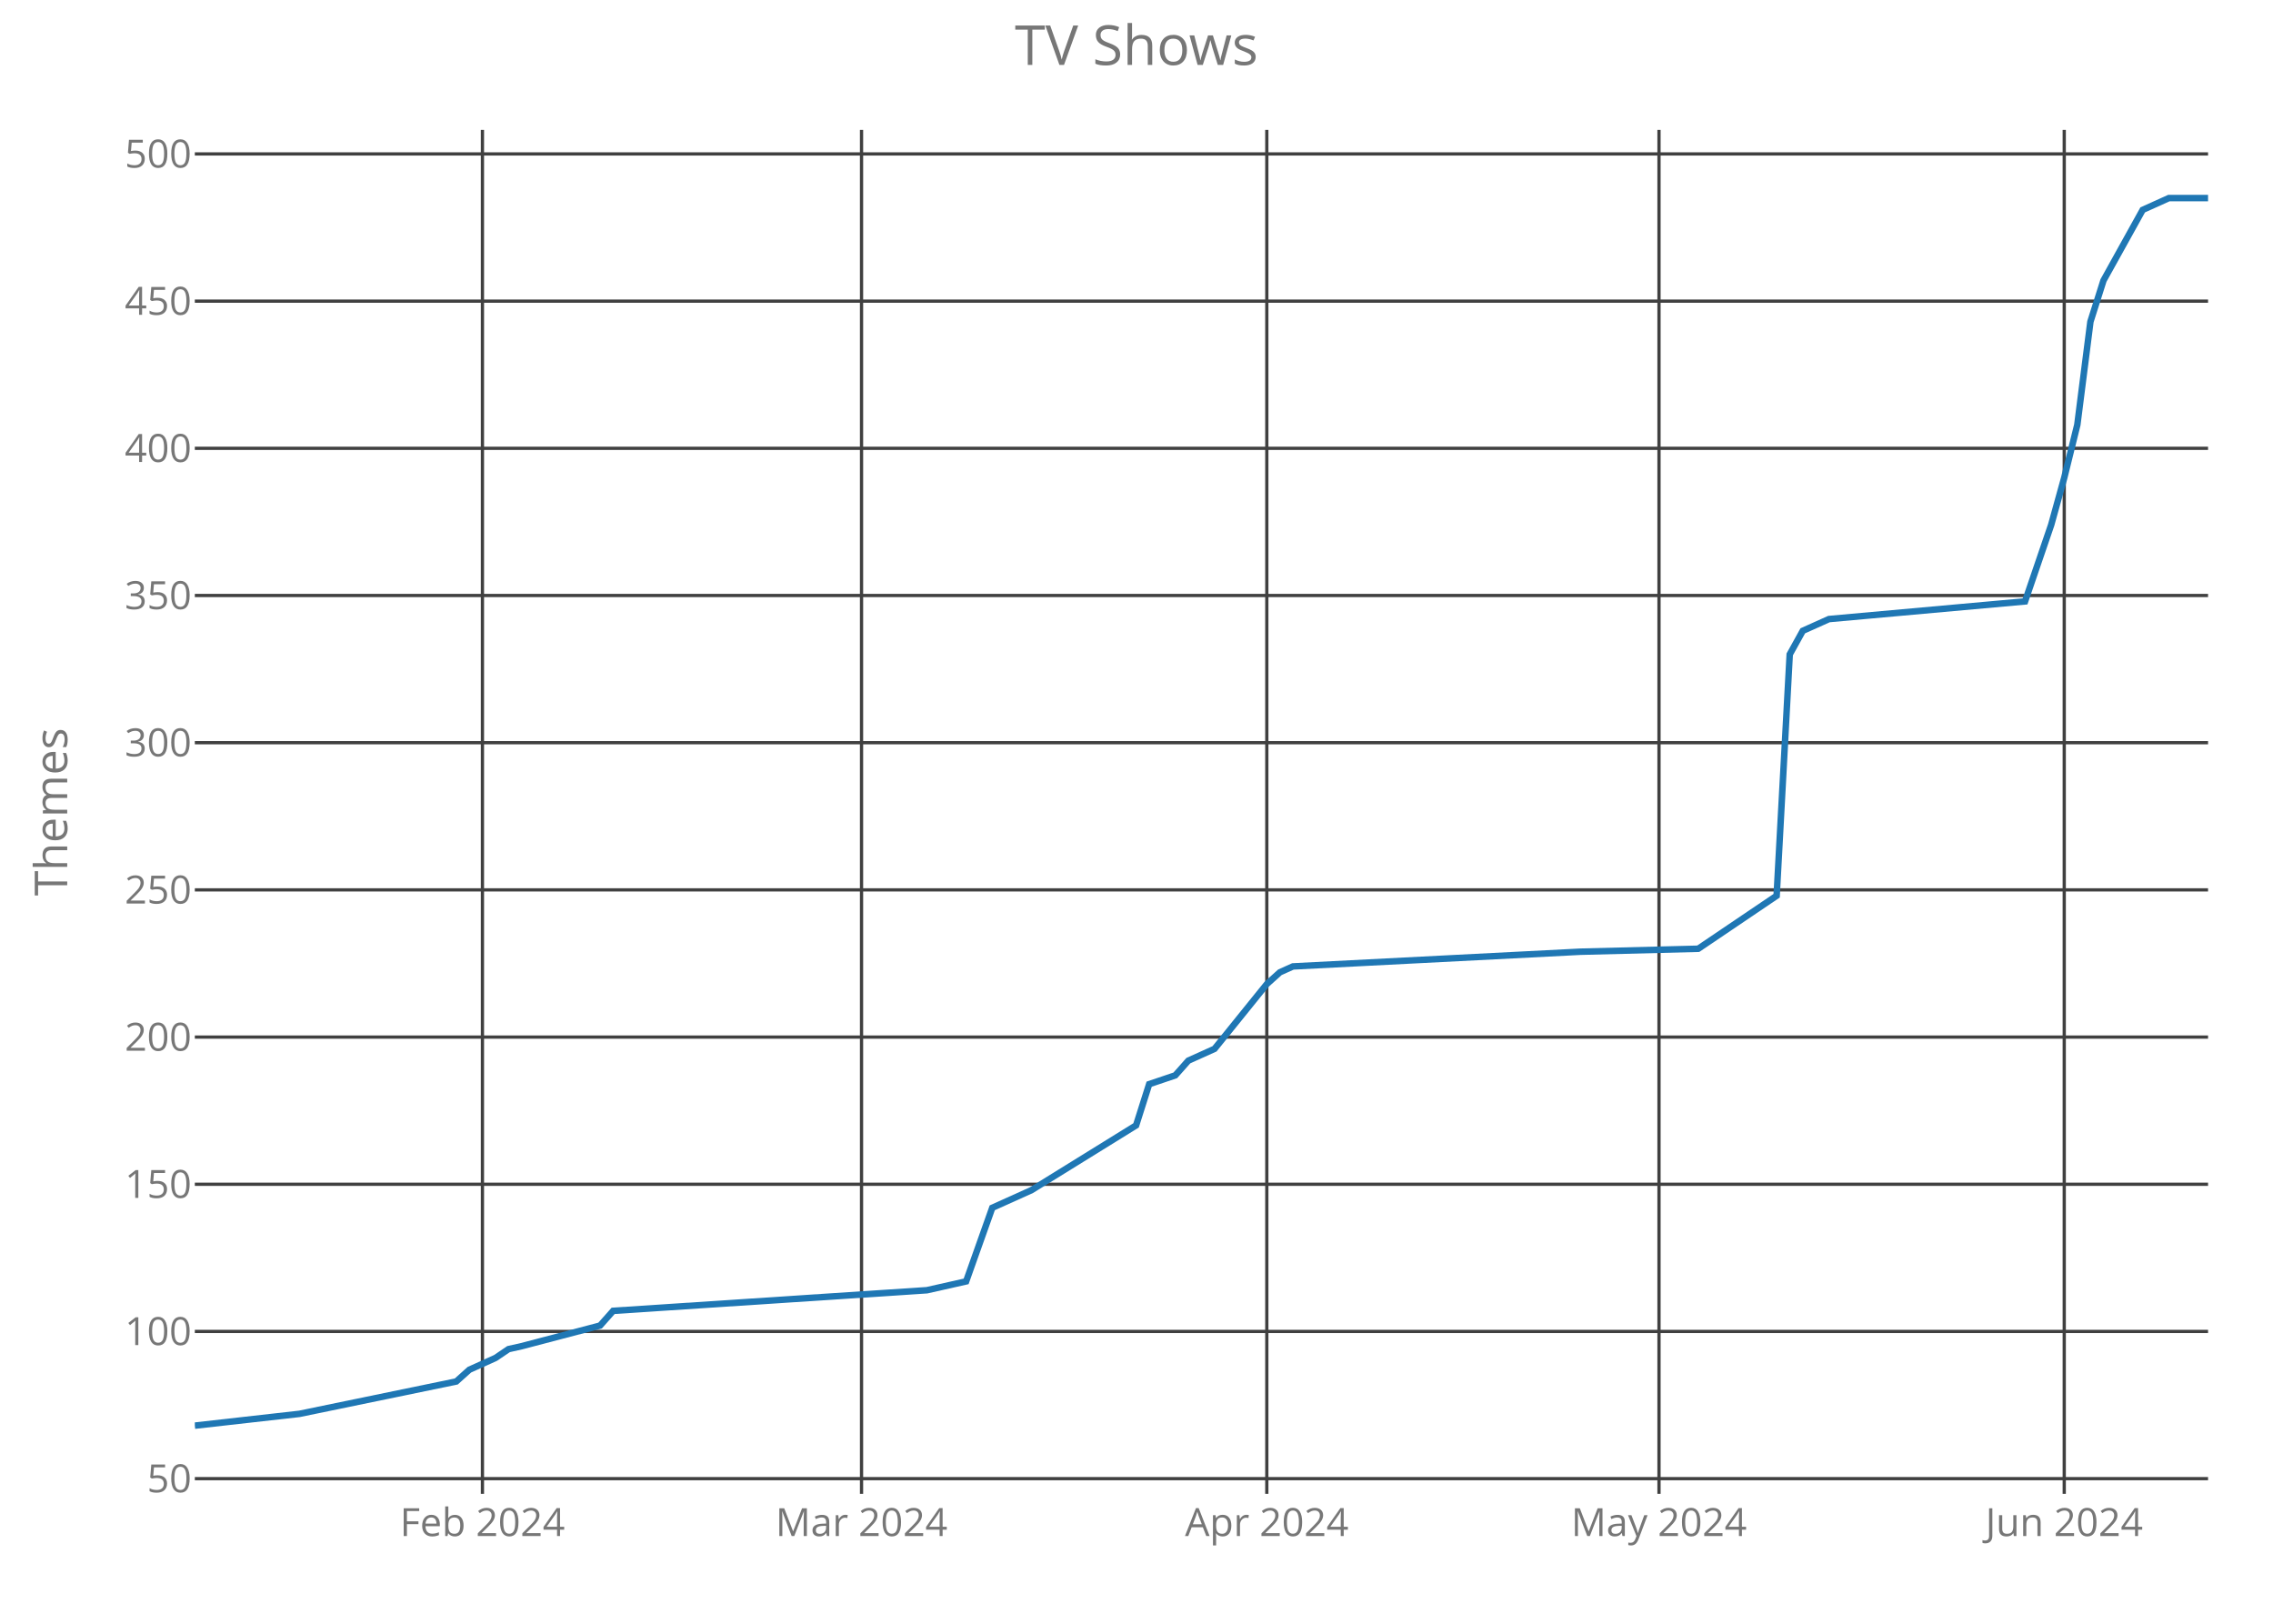
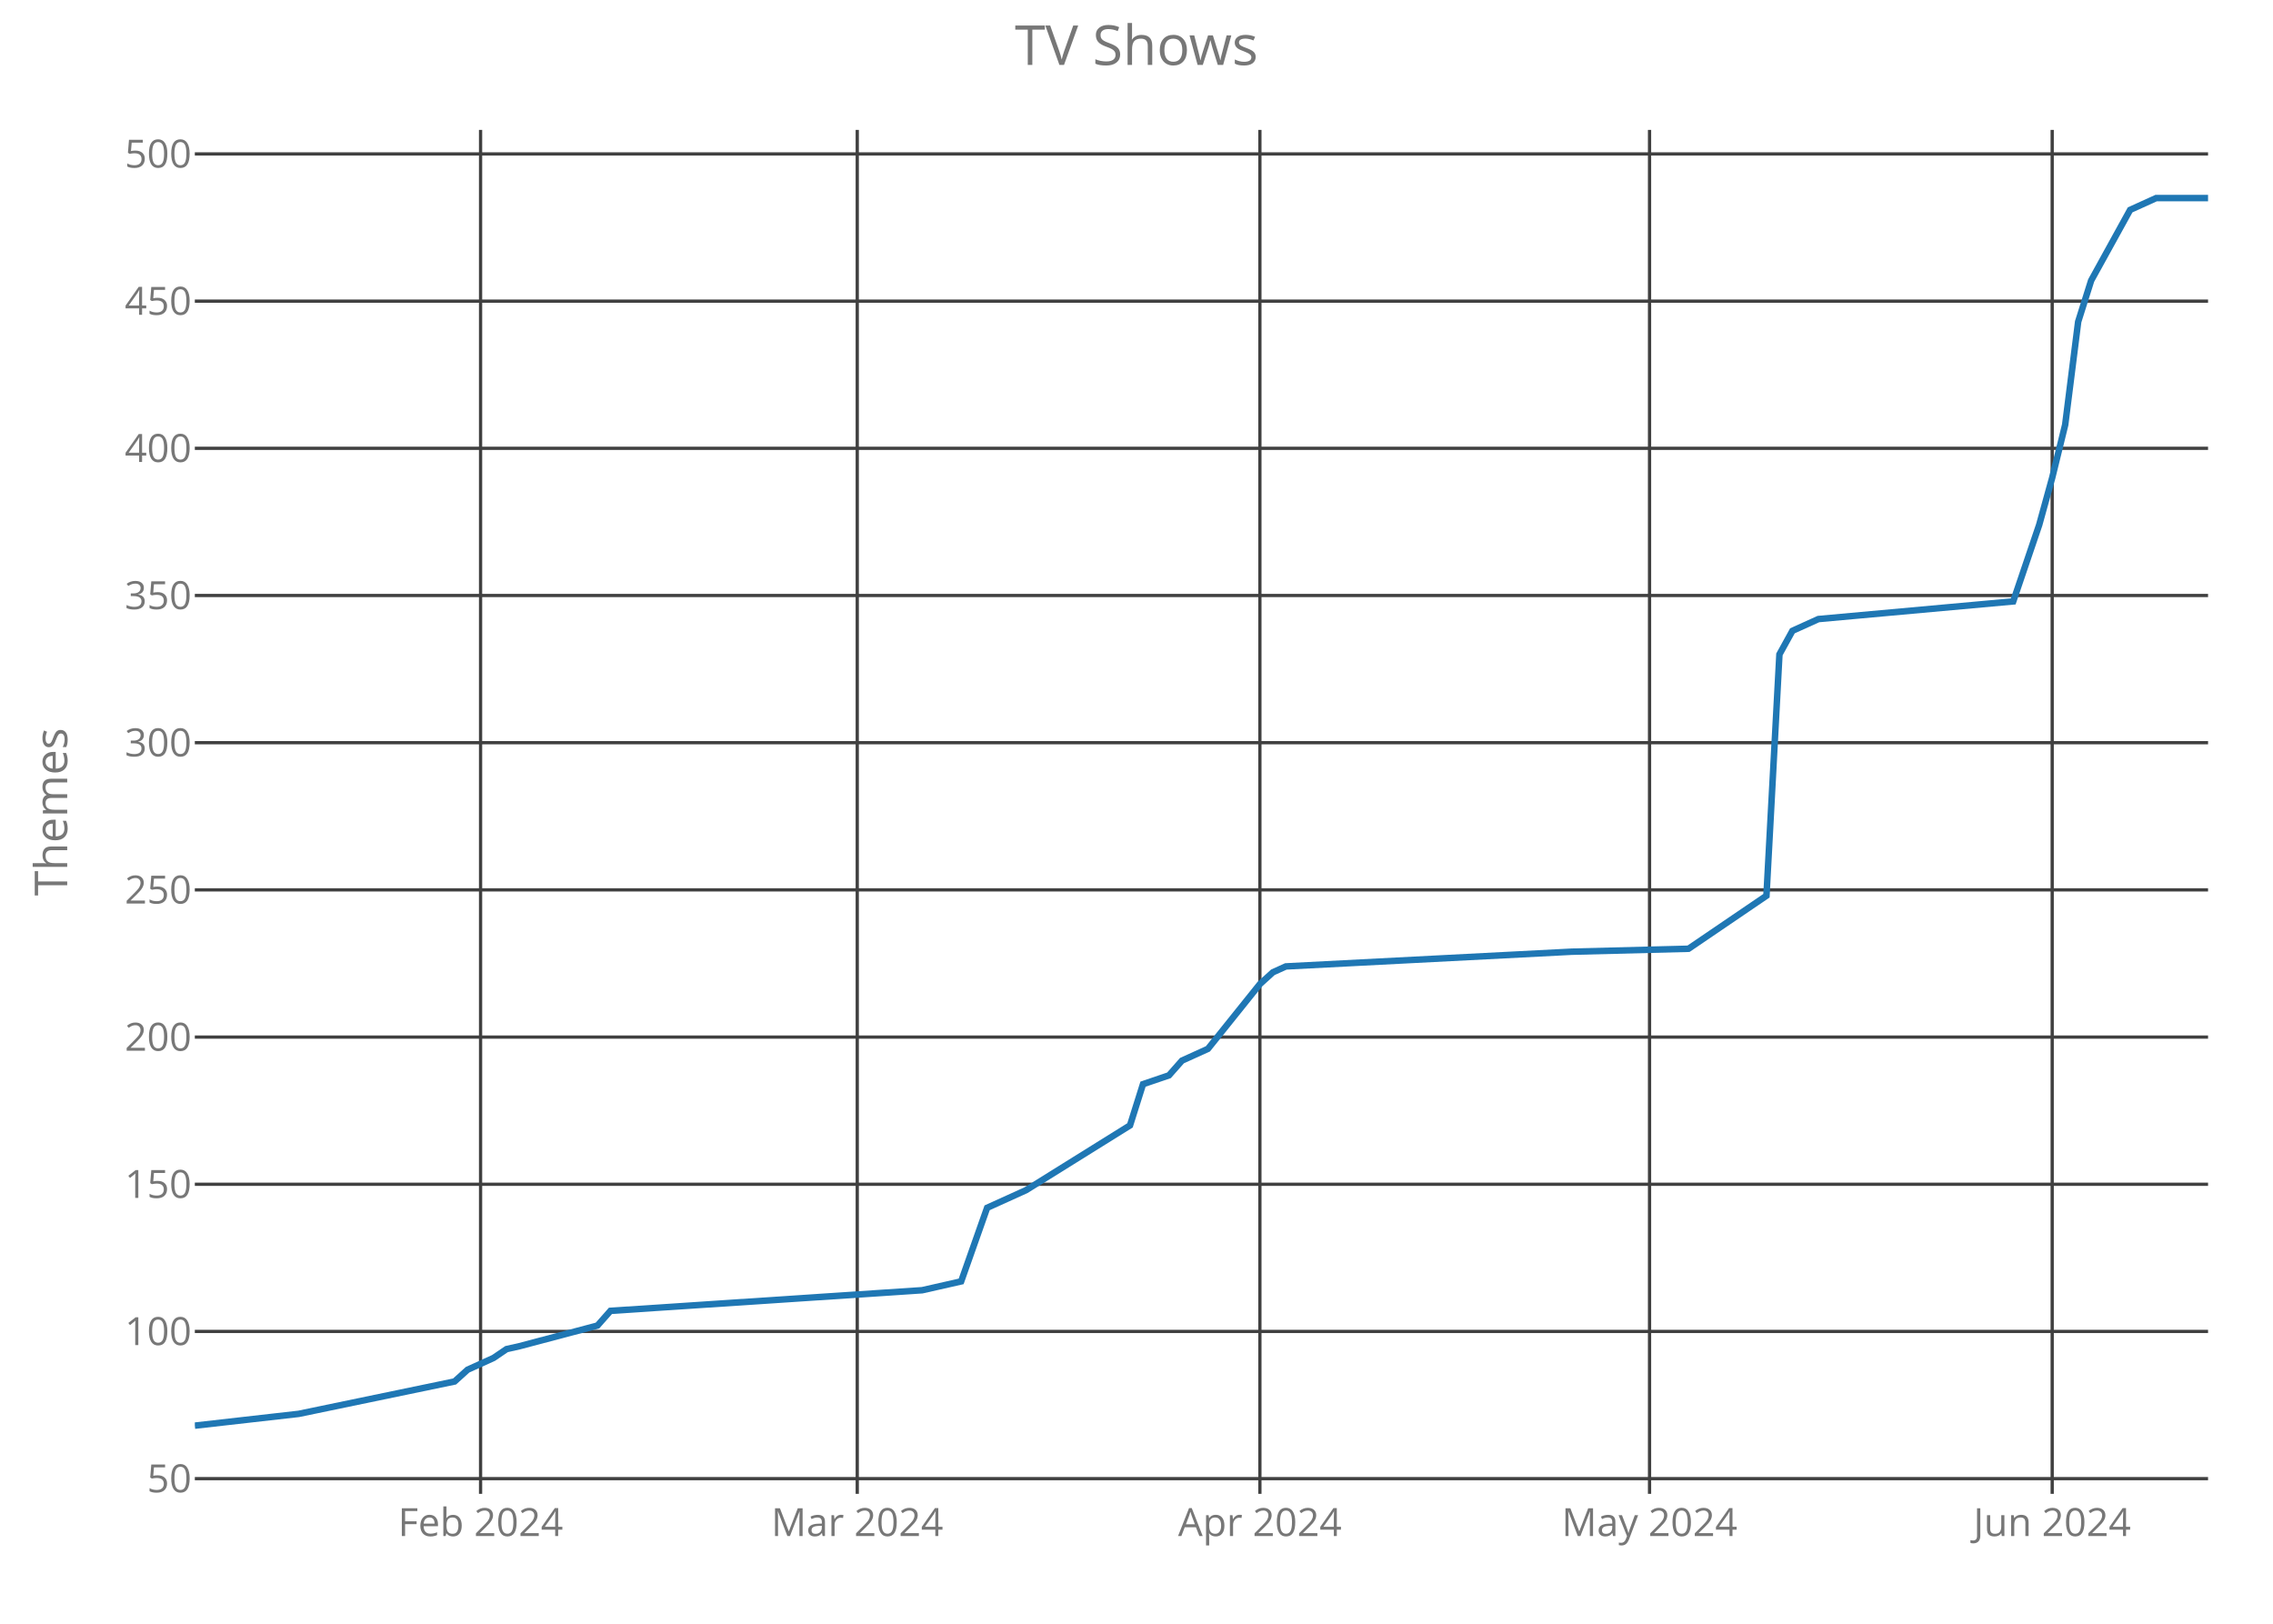
<svg xmlns="http://www.w3.org/2000/svg" class="main-svg" width="700" height="500" style="" viewBox="0 0 700 500">
  <rect x="0" y="0" width="700" height="500" style="fill: rgb(0, 0, 0); fill-opacity: 0;" />
-   <defs id="defs-5d8cfa">
+   <defs id="defs-92e30f">
    <g class="clips">
-       <clipPath id="clip5d8cfaxyplot" class="plotclip">
+       <clipPath id="clip92e30fxyplot" class="plotclip">
        <rect width="620" height="420" />
      </clipPath>
-       <clipPath class="axesclip" id="clip5d8cfax">
+       <clipPath class="axesclip" id="clip92e30fx">
        <rect x="60" y="0" width="620" height="500" />
      </clipPath>
-       <clipPath class="axesclip" id="clip5d8cfay">
+       <clipPath class="axesclip" id="clip92e30fy">
        <rect x="0" y="40" width="700" height="420" />
      </clipPath>
-       <clipPath class="axesclip" id="clip5d8cfaxy">
+       <clipPath class="axesclip" id="clip92e30fxy">
        <rect x="60" y="40" width="620" height="420" />
      </clipPath>
    </g>
    <g class="gradients" />
  </defs>
  <g class="bglayer">
    <rect class="bg" x="60" y="40" width="620" height="420" style="fill: rgb(0, 0, 0); fill-opacity: 0; stroke-width: 0;" />
  </g>
  <g class="layer-below">
    <g class="imagelayer" />
    <g class="shapelayer" />
  </g>
  <g class="cartesianlayer">
    <g class="subplot xy">
      <g class="layer-subplot">
        <g class="shapelayer" />
        <g class="imagelayer" />
      </g>
      <g class="gridlayer">
        <g class="x">
-           <path class="xgrid crisp" transform="translate(148.57,0)" d="M0,40v420" style="stroke: rgb(64, 64, 64); stroke-opacity: 1; stroke-width: 1px;" />
-           <path class="xgrid crisp" transform="translate(265.32,0)" d="M0,40v420" style="stroke: rgb(64, 64, 64); stroke-opacity: 1; stroke-width: 1px;" />
-           <path class="xgrid crisp" transform="translate(390.13,0)" d="M0,40v420" style="stroke: rgb(64, 64, 64); stroke-opacity: 1; stroke-width: 1px;" />
-           <path class="xgrid crisp" transform="translate(510.91,0)" d="M0,40v420" style="stroke: rgb(64, 64, 64); stroke-opacity: 1; stroke-width: 1px;" />
-           <path class="xgrid crisp" transform="translate(635.71,0)" d="M0,40v420" style="stroke: rgb(64, 64, 64); stroke-opacity: 1; stroke-width: 1px;" />
+           <path class="xgrid crisp" transform="translate(148,0)" d="M0,40v420" style="stroke: rgb(64, 64, 64); stroke-opacity: 1; stroke-width: 1px;" />
+           <path class="xgrid crisp" transform="translate(264,0)" d="M0,40v420" style="stroke: rgb(64, 64, 64); stroke-opacity: 1; stroke-width: 1px;" />
+           <path class="xgrid crisp" transform="translate(388,0)" d="M0,40v420" style="stroke: rgb(64, 64, 64); stroke-opacity: 1; stroke-width: 1px;" />
+           <path class="xgrid crisp" transform="translate(508,0)" d="M0,40v420" style="stroke: rgb(64, 64, 64); stroke-opacity: 1; stroke-width: 1px;" />
+           <path class="xgrid crisp" transform="translate(632,0)" d="M0,40v420" style="stroke: rgb(64, 64, 64); stroke-opacity: 1; stroke-width: 1px;" />
        </g>
        <g class="y">
          <path class="ygrid crisp" transform="translate(0,455.32)" d="M60,0h620" style="stroke: rgb(64, 64, 64); stroke-opacity: 1; stroke-width: 1px;" />
          <path class="ygrid crisp" transform="translate(0,409.99)" d="M60,0h620" style="stroke: rgb(64, 64, 64); stroke-opacity: 1; stroke-width: 1px;" />
          <path class="ygrid crisp" transform="translate(0,364.67)" d="M60,0h620" style="stroke: rgb(64, 64, 64); stroke-opacity: 1; stroke-width: 1px;" />
          <path class="ygrid crisp" transform="translate(0,319.35)" d="M60,0h620" style="stroke: rgb(64, 64, 64); stroke-opacity: 1; stroke-width: 1px;" />
          <path class="ygrid crisp" transform="translate(0,274.02)" d="M60,0h620" style="stroke: rgb(64, 64, 64); stroke-opacity: 1; stroke-width: 1px;" />
          <path class="ygrid crisp" transform="translate(0,228.7)" d="M60,0h620" style="stroke: rgb(64, 64, 64); stroke-opacity: 1; stroke-width: 1px;" />
          <path class="ygrid crisp" transform="translate(0,183.37)" d="M60,0h620" style="stroke: rgb(64, 64, 64); stroke-opacity: 1; stroke-width: 1px;" />
          <path class="ygrid crisp" transform="translate(0,138.05)" d="M60,0h620" style="stroke: rgb(64, 64, 64); stroke-opacity: 1; stroke-width: 1px;" />
          <path class="ygrid crisp" transform="translate(0,92.73)" d="M60,0h620" style="stroke: rgb(64, 64, 64); stroke-opacity: 1; stroke-width: 1px;" />
          <path class="ygrid crisp" transform="translate(0,47.4)" d="M60,0h620" style="stroke: rgb(64, 64, 64); stroke-opacity: 1; stroke-width: 1px;" />
        </g>
      </g>
      <g class="zerolinelayer" />
      <path class="xlines-below crisp" d="M0,0" style="fill: none;" />
      <path class="ylines-below crisp" d="M0,0" style="fill: none;" />
      <g class="overlines-below" />
      <g class="xaxislayer-below">
        <g class="xtick">
-           <text text-anchor="middle" x="0" y="473" transform="translate(148.57,0)" style="font-family: 'Open Sans'; font-size: 12px; fill: rgb(119, 119, 119); fill-opacity: 1; white-space: pre;">Feb 2024</text>
+           <text text-anchor="middle" x="0" y="473" transform="translate(148,0)" style="font-family: 'Open Sans'; font-size: 12px; fill: rgb(119, 119, 119); fill-opacity: 1; white-space: pre;">Feb 2024</text>
        </g>
        <g class="xtick">
-           <text text-anchor="middle" x="0" y="473" transform="translate(265.32,0)" style="font-family: 'Open Sans'; font-size: 12px; fill: rgb(119, 119, 119); fill-opacity: 1; white-space: pre;">Mar 2024</text>
+           <text text-anchor="middle" x="0" y="473" transform="translate(264,0)" style="font-family: 'Open Sans'; font-size: 12px; fill: rgb(119, 119, 119); fill-opacity: 1; white-space: pre;">Mar 2024</text>
        </g>
        <g class="xtick">
-           <text text-anchor="middle" x="0" y="473" transform="translate(390.13,0)" style="font-family: 'Open Sans'; font-size: 12px; fill: rgb(119, 119, 119); fill-opacity: 1; white-space: pre;">Apr 2024</text>
+           <text text-anchor="middle" x="0" y="473" transform="translate(388,0)" style="font-family: 'Open Sans'; font-size: 12px; fill: rgb(119, 119, 119); fill-opacity: 1; white-space: pre;">Apr 2024</text>
        </g>
        <g class="xtick">
-           <text text-anchor="middle" x="0" y="473" transform="translate(510.91,0)" style="font-family: 'Open Sans'; font-size: 12px; fill: rgb(119, 119, 119); fill-opacity: 1; white-space: pre;">May 2024</text>
+           <text text-anchor="middle" x="0" y="473" transform="translate(508,0)" style="font-family: 'Open Sans'; font-size: 12px; fill: rgb(119, 119, 119); fill-opacity: 1; white-space: pre;">May 2024</text>
        </g>
        <g class="xtick">
-           <text text-anchor="middle" x="0" y="473" transform="translate(635.71,0)" style="font-family: 'Open Sans'; font-size: 12px; fill: rgb(119, 119, 119); fill-opacity: 1; white-space: pre;">Jun 2024</text>
+           <text text-anchor="middle" x="0" y="473" transform="translate(632,0)" style="font-family: 'Open Sans'; font-size: 12px; fill: rgb(119, 119, 119); fill-opacity: 1; white-space: pre;">Jun 2024</text>
        </g>
      </g>
      <g class="yaxislayer-below">
        <g class="ytick">
          <text text-anchor="end" x="59" y="4.2" transform="translate(0,455.32)" style="font-family: 'Open Sans'; font-size: 12px; fill: rgb(119, 119, 119); fill-opacity: 1; white-space: pre;">50</text>
        </g>
        <g class="ytick">
          <text text-anchor="end" x="59" y="4.2" transform="translate(0,409.99)" style="font-family: 'Open Sans'; font-size: 12px; fill: rgb(119, 119, 119); fill-opacity: 1; white-space: pre;">100</text>
        </g>
        <g class="ytick">
          <text text-anchor="end" x="59" y="4.2" transform="translate(0,364.67)" style="font-family: 'Open Sans'; font-size: 12px; fill: rgb(119, 119, 119); fill-opacity: 1; white-space: pre;">150</text>
        </g>
        <g class="ytick">
          <text text-anchor="end" x="59" y="4.2" transform="translate(0,319.35)" style="font-family: 'Open Sans'; font-size: 12px; fill: rgb(119, 119, 119); fill-opacity: 1; white-space: pre;">200</text>
        </g>
        <g class="ytick">
          <text text-anchor="end" x="59" y="4.2" transform="translate(0,274.02)" style="font-family: 'Open Sans'; font-size: 12px; fill: rgb(119, 119, 119); fill-opacity: 1; white-space: pre;">250</text>
        </g>
        <g class="ytick">
          <text text-anchor="end" x="59" y="4.2" transform="translate(0,228.7)" style="font-family: 'Open Sans'; font-size: 12px; fill: rgb(119, 119, 119); fill-opacity: 1; white-space: pre;">300</text>
        </g>
        <g class="ytick">
          <text text-anchor="end" x="59" y="4.2" transform="translate(0,183.37)" style="font-family: 'Open Sans'; font-size: 12px; fill: rgb(119, 119, 119); fill-opacity: 1; white-space: pre;">350</text>
        </g>
        <g class="ytick">
          <text text-anchor="end" x="59" y="4.2" transform="translate(0,138.05)" style="font-family: 'Open Sans'; font-size: 12px; fill: rgb(119, 119, 119); fill-opacity: 1; white-space: pre;">400</text>
        </g>
        <g class="ytick">
          <text text-anchor="end" x="59" y="4.2" transform="translate(0,92.73)" style="font-family: 'Open Sans'; font-size: 12px; fill: rgb(119, 119, 119); fill-opacity: 1; white-space: pre;">450</text>
        </g>
        <g class="ytick">
          <text text-anchor="end" x="59" y="4.2" transform="translate(0,47.4)" style="font-family: 'Open Sans'; font-size: 12px; fill: rgb(119, 119, 119); fill-opacity: 1; white-space: pre;">500</text>
        </g>
      </g>
      <g class="overaxes-below" />
-       <g class="plot" transform="translate(60,40)" clip-path="url('#clip5d8cfaxyplot')">
+       <g class="plot" transform="translate(60,40)" clip-path="url('#clip92e30fxyplot')">
        <g class="scatterlayer mlayer">
-           <g class="trace scatter tracebeba06" style="stroke-miterlimit: 2; opacity: 1;">
+           <g class="trace scatter trace6bb616" style="stroke-miterlimit: 2; opacity: 1;">
            <g class="fills" />
            <g class="errorbars" />
            <g class="lines">
-               <path class="js-line" d="M0,399L32.21,395.37L80.52,385.4L84.55,381.78L92.6,378.15L96.62,375.43L100.65,374.53L124.81,368.18L128.83,363.65L225.45,357.3L237.53,354.58L245.58,331.92L257.66,326.48L289.87,306.54L293.9,293.85L301.95,291.13L305.97,286.6L314.03,282.97L330.13,263.03L334.16,259.4L338.18,257.59L426.75,253.06L462.99,252.15L487.14,235.83L491.17,161.5L495.19,154.25L499.22,152.44L503.25,150.63L563.64,145.19L571.69,121.62L575.71,107.12L579.74,90.8L583.77,59.07L587.79,46.38L599.87,24.63L607.92,21L620,21" style="vector-effect: non-scaling-stroke; fill: none; stroke: rgb(31, 119, 180); stroke-opacity: 1; stroke-width: 2px; opacity: 1;" />
+               <path class="js-line" d="M0,399L32,395.37L80,385.4L84,381.78L92,378.15L96,375.43L100,374.53L124,368.18L128,363.65L224,357.3L236,354.58L244,331.92L256,326.48L288,306.54L292,293.85L300,291.13L304,286.6L312,282.97L328,263.03L332,259.4L336,257.59L424,253.06L460,252.15L484,235.83L488,161.5L492,154.25L496,152.44L500,150.63L560,145.19L568,121.62L572,107.12L576,90.8L580,59.07L584,46.38L596,24.63L604,21L620,21" style="vector-effect: non-scaling-stroke; fill: none; stroke: rgb(31, 119, 180); stroke-opacity: 1; stroke-width: 2px; opacity: 1;" />
            </g>
            <g class="points" />
            <g class="text" />
          </g>
        </g>
      </g>
      <g class="overplot" />
      <path class="xlines-above" />
      <path class="ylines-above" />
      <g class="overlines-above" />
      <g class="xaxislayer-above" />
      <g class="yaxislayer-above" />
      <g class="overaxes-above" />
    </g>
  </g>
  <g class="polarlayer" />
  <g class="ternarylayer" />
  <g class="geolayer" />
  <g class="funnelarealayer" />
  <g class="pielayer" />
  <g class="treemaplayer" />
  <g class="sunburstlayer" />
  <g class="glimages" />
-   <defs id="topdefs-5d8cfa">
+   <defs id="topdefs-92e30f">
    <g class="clips" />
  </defs>
  <g class="layer-above">
    <g class="imagelayer" />
    <g class="shapelayer" />
  </g>
  <g class="infolayer">
    <g class="g-gtitle">
      <text class="gtitle" x="350" y="20" text-anchor="middle" dy="0em" style="font-family: 'Open Sans'; font-size: 17px; fill: rgb(119, 119, 119); opacity: 1; font-weight: normal; white-space: pre;">TV Shows</text>
    </g>
    <g class="g-xtitle" />
    <g class="g-ytitle">
      <text class="ytitle" transform="rotate(-90,20.7,250)" x="20.7" y="250" text-anchor="middle" style="font-family: 'Open Sans'; font-size: 14px; fill: rgb(119, 119, 119); opacity: 1; font-weight: normal; white-space: pre;">Themes</text>
    </g>
  </g>
</svg>
